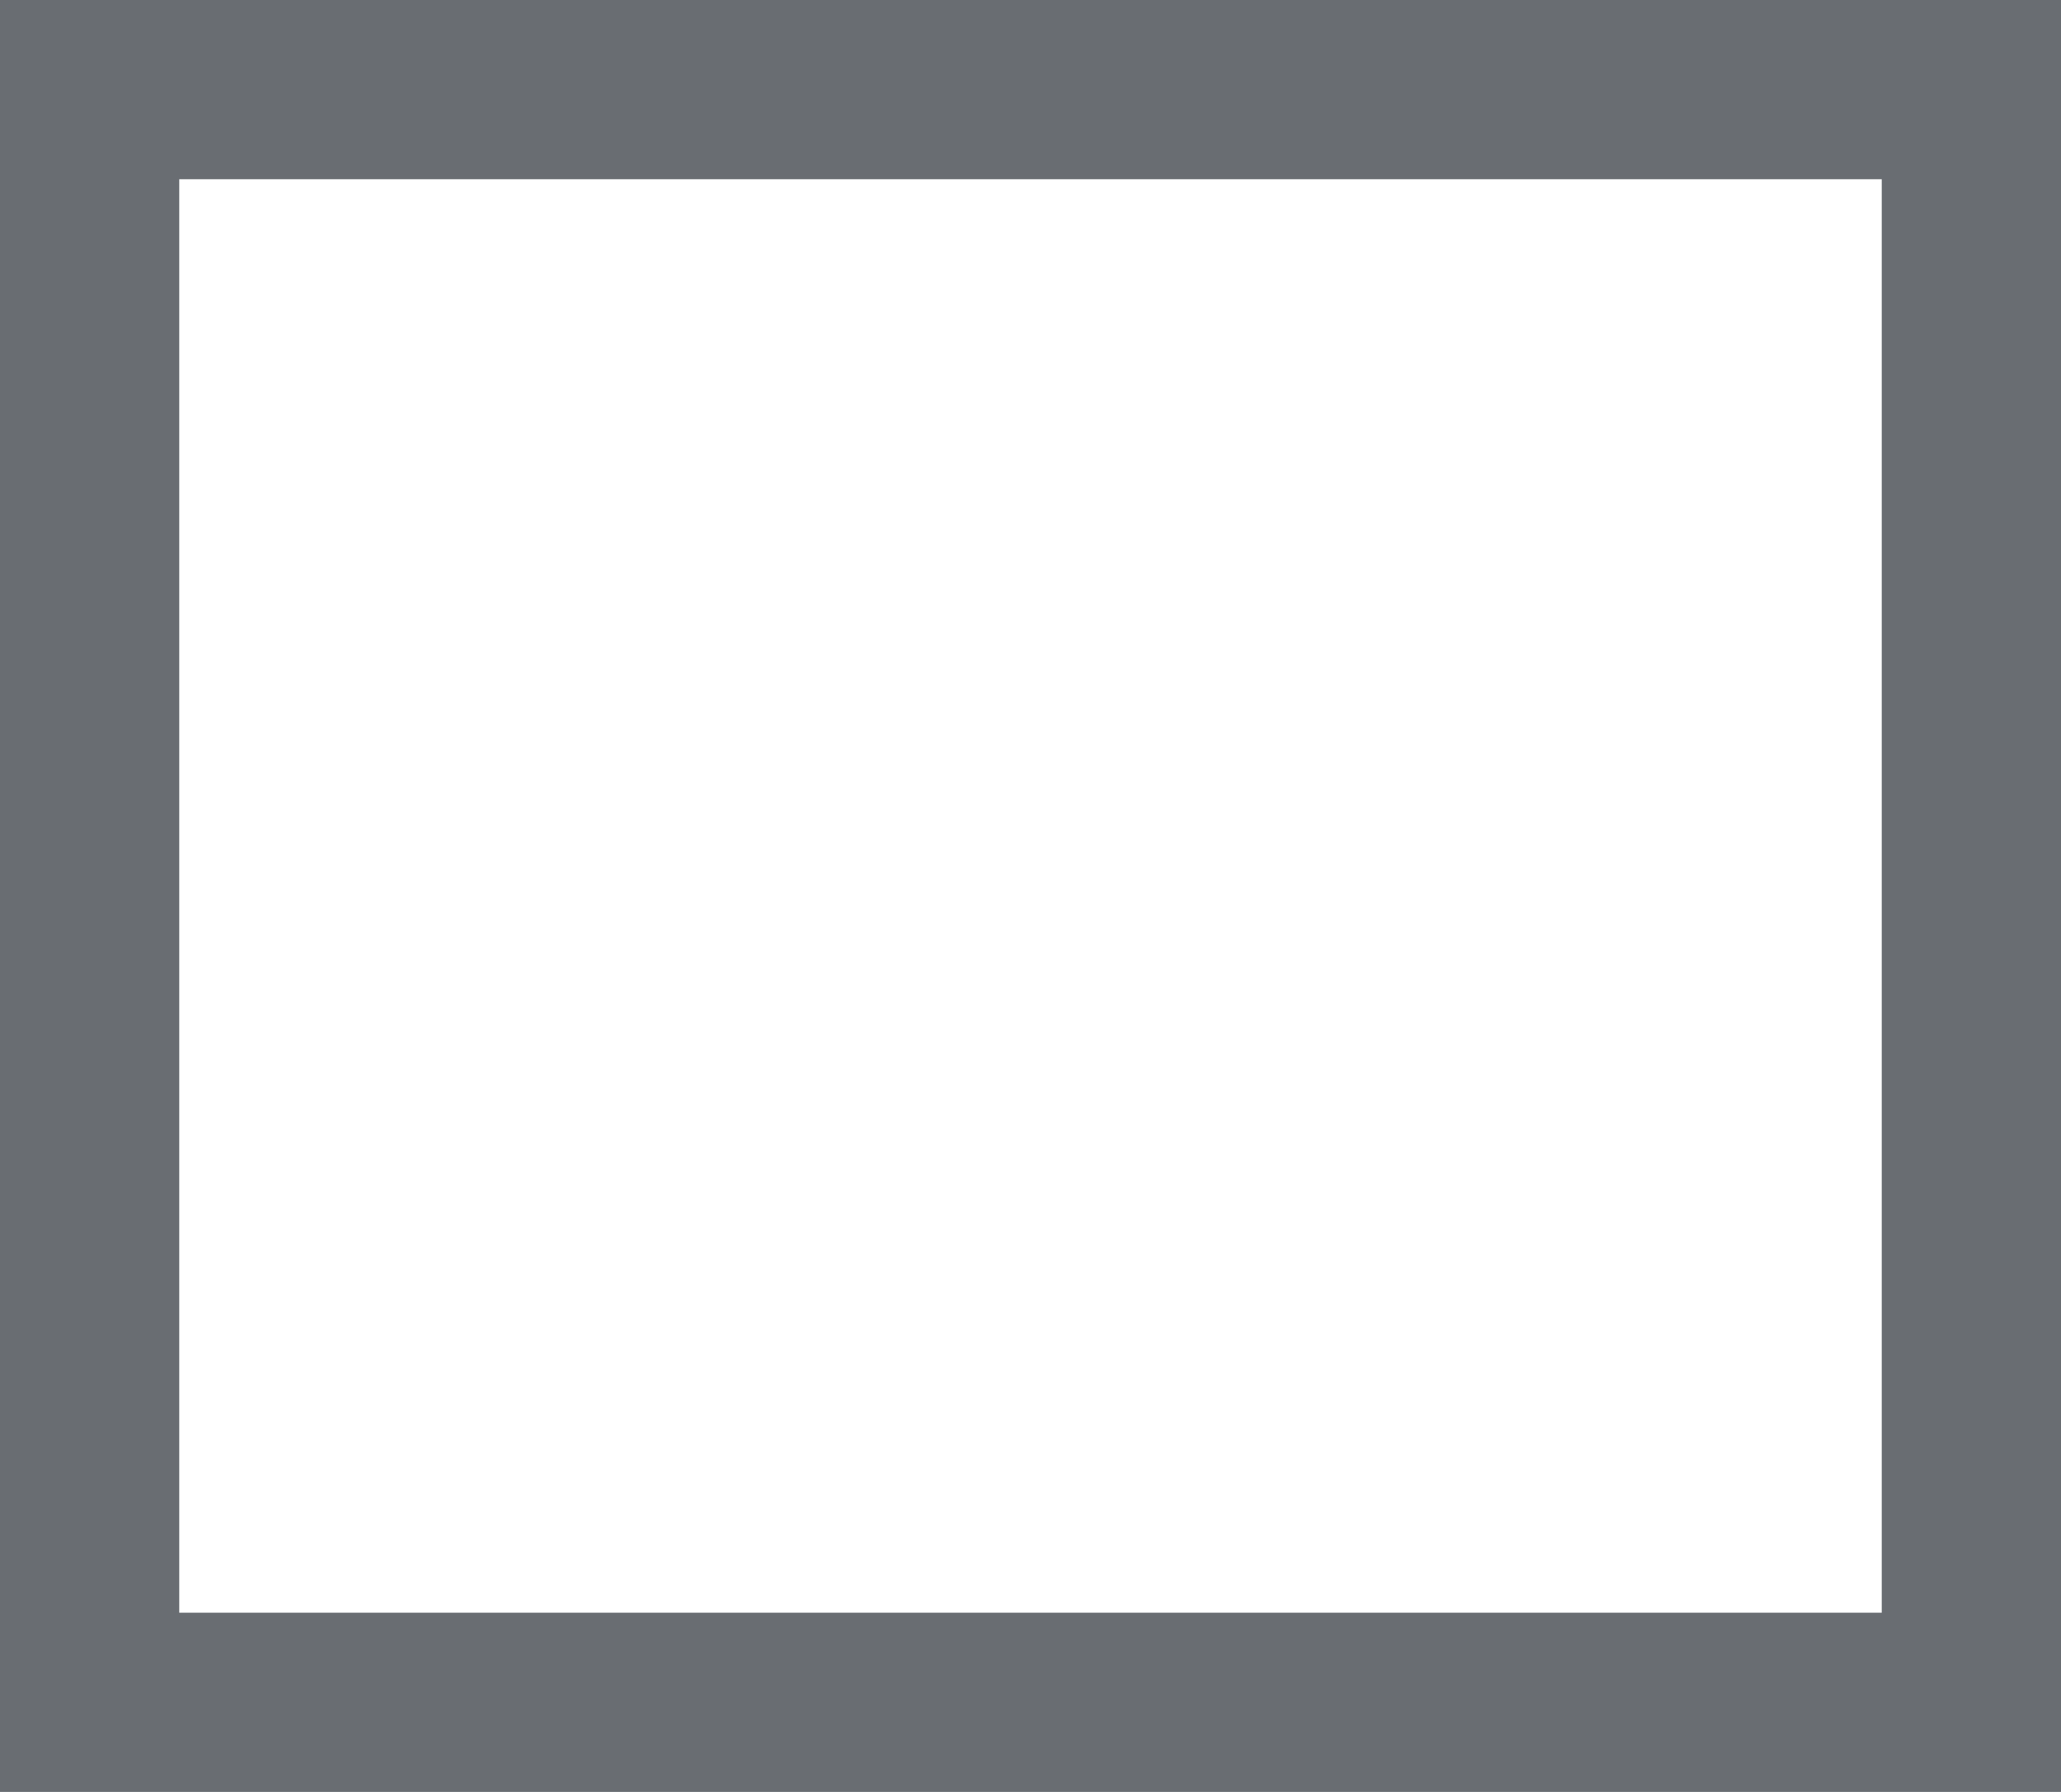
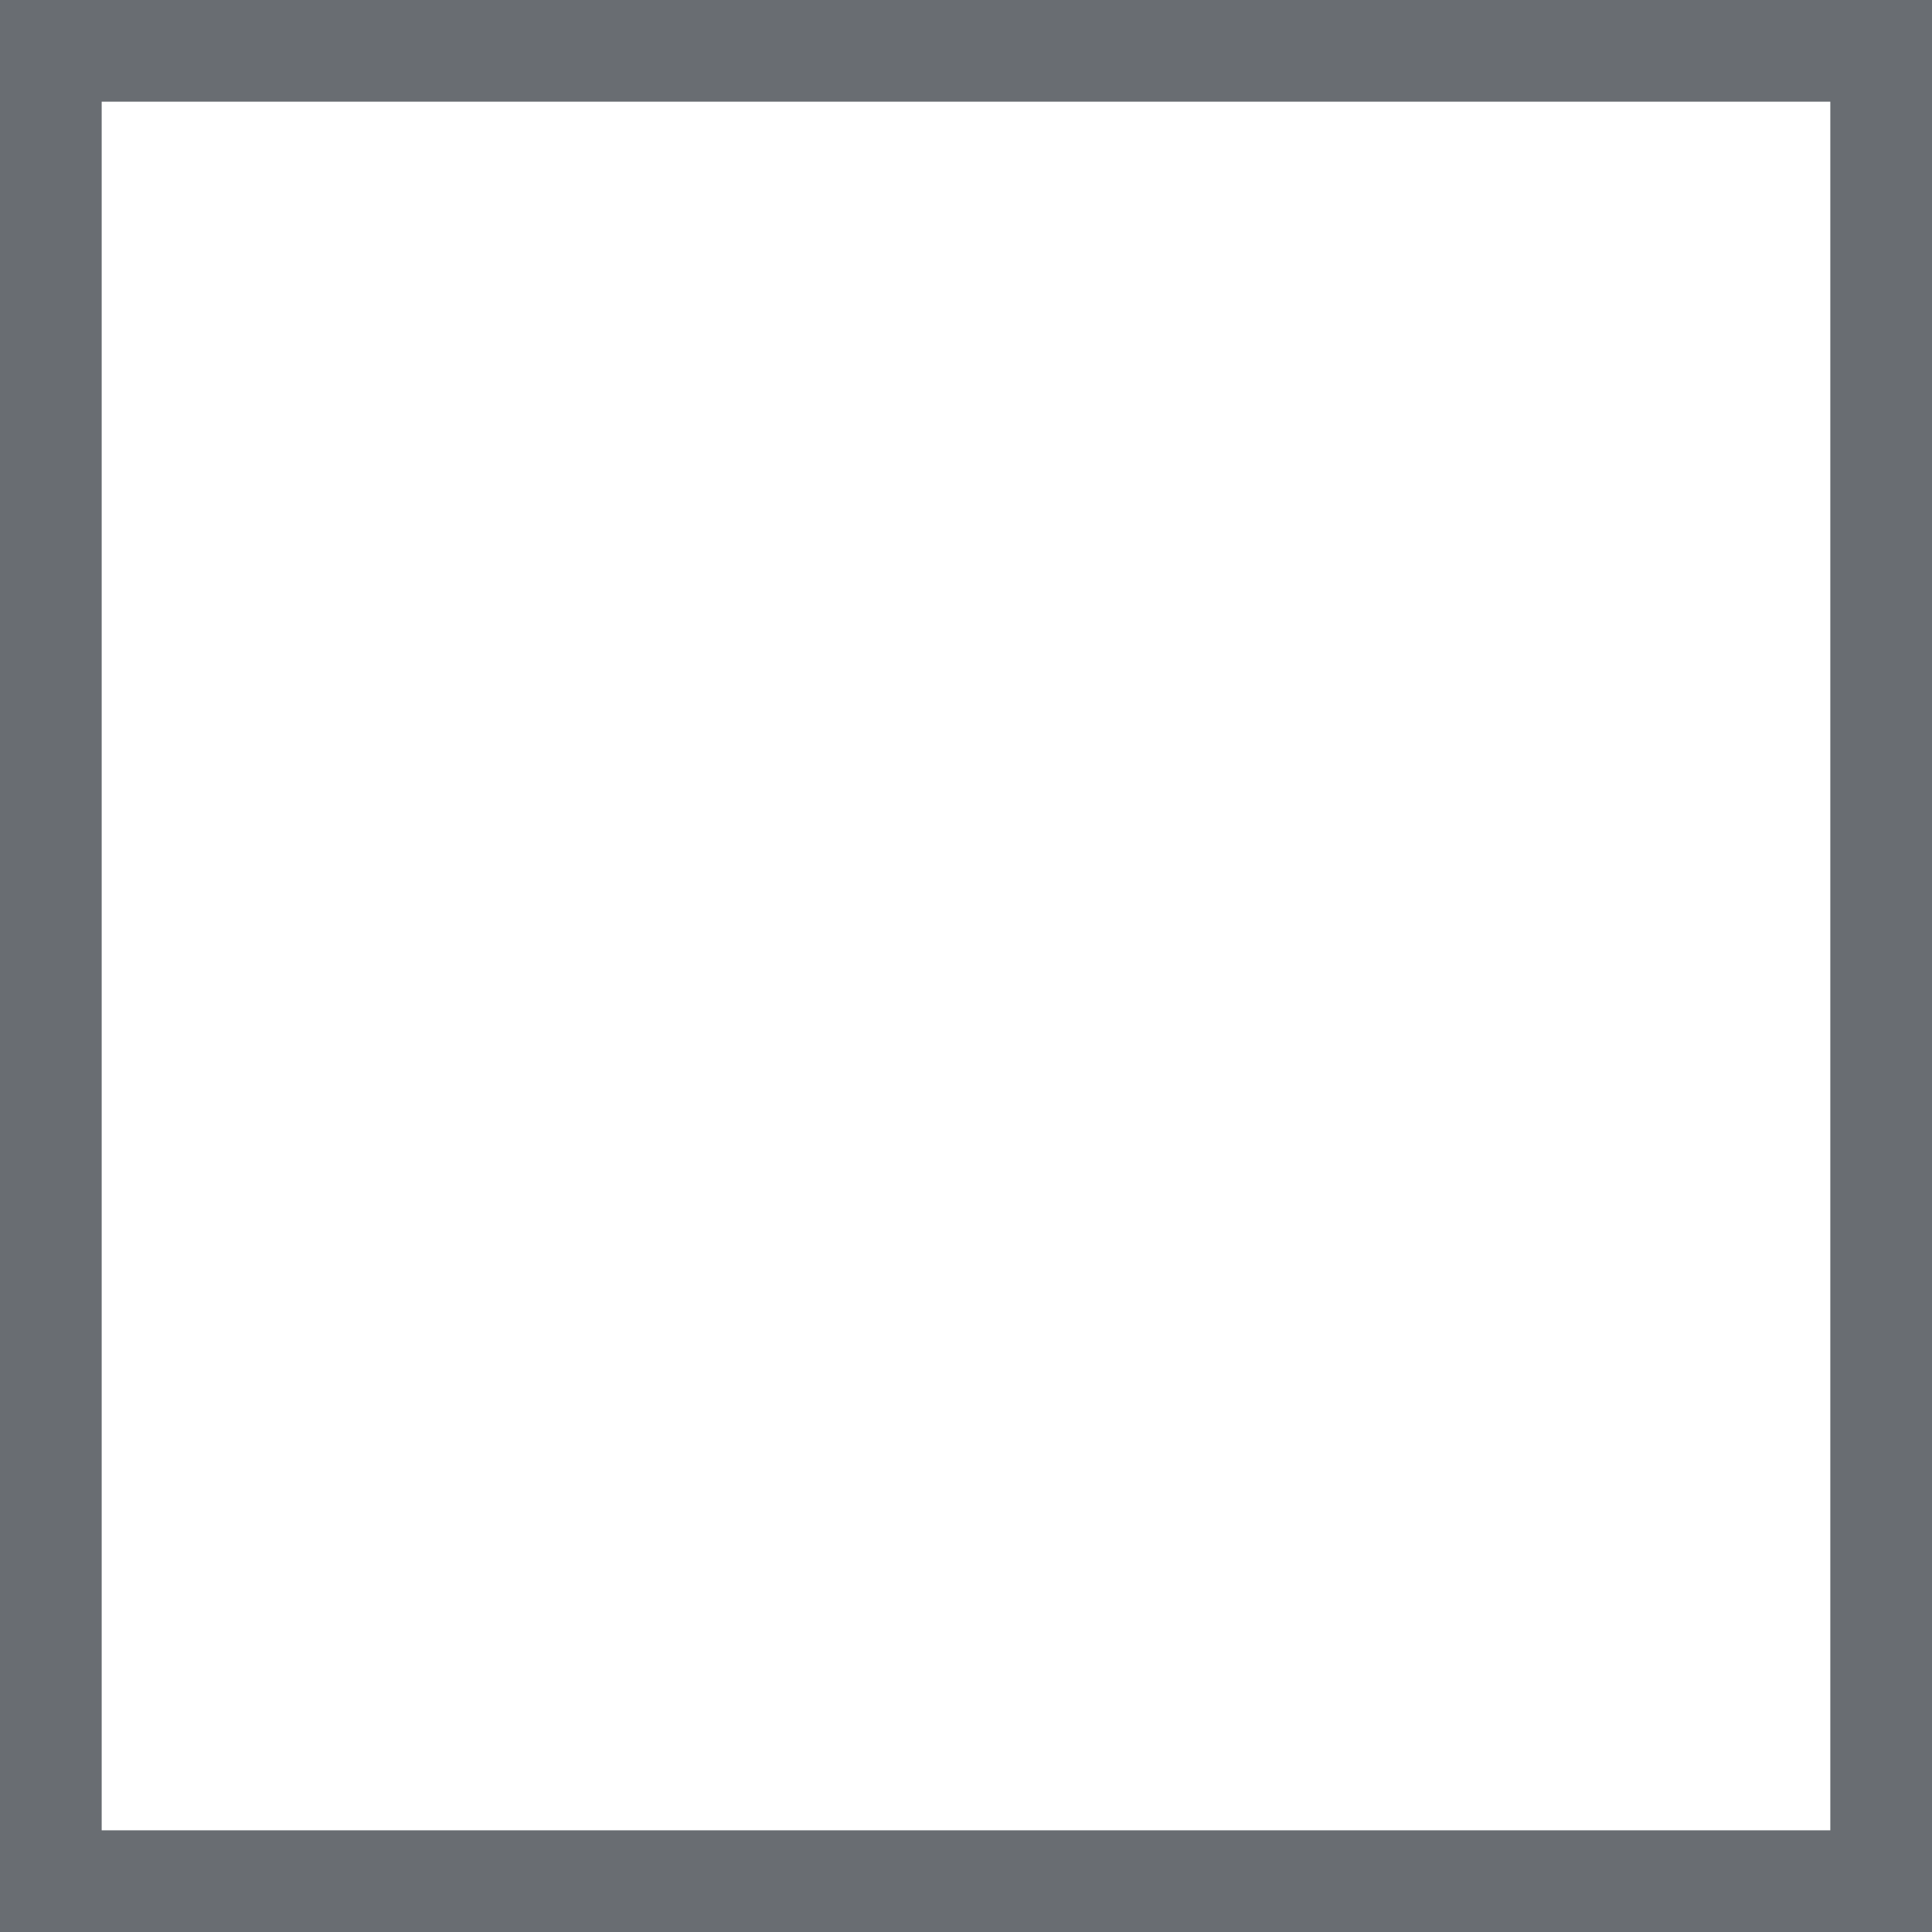
- <svg xmlns="http://www.w3.org/2000/svg" viewBox="0 0 23 20">
-   <path d="M1.5,23V3h23V23Zm21-18H3.5V21h19Z" transform="translate(-1.5 -3)" fill="#696d72" fill-rule="evenodd" />
+ <svg xmlns="http://www.w3.org/2000/svg" viewBox="0 0 19 19">
+   <rect x="0.5" y="0.5" width="18" height="18" fill="none" stroke="#696d72" stroke-miterlimit="10" />
</svg>
